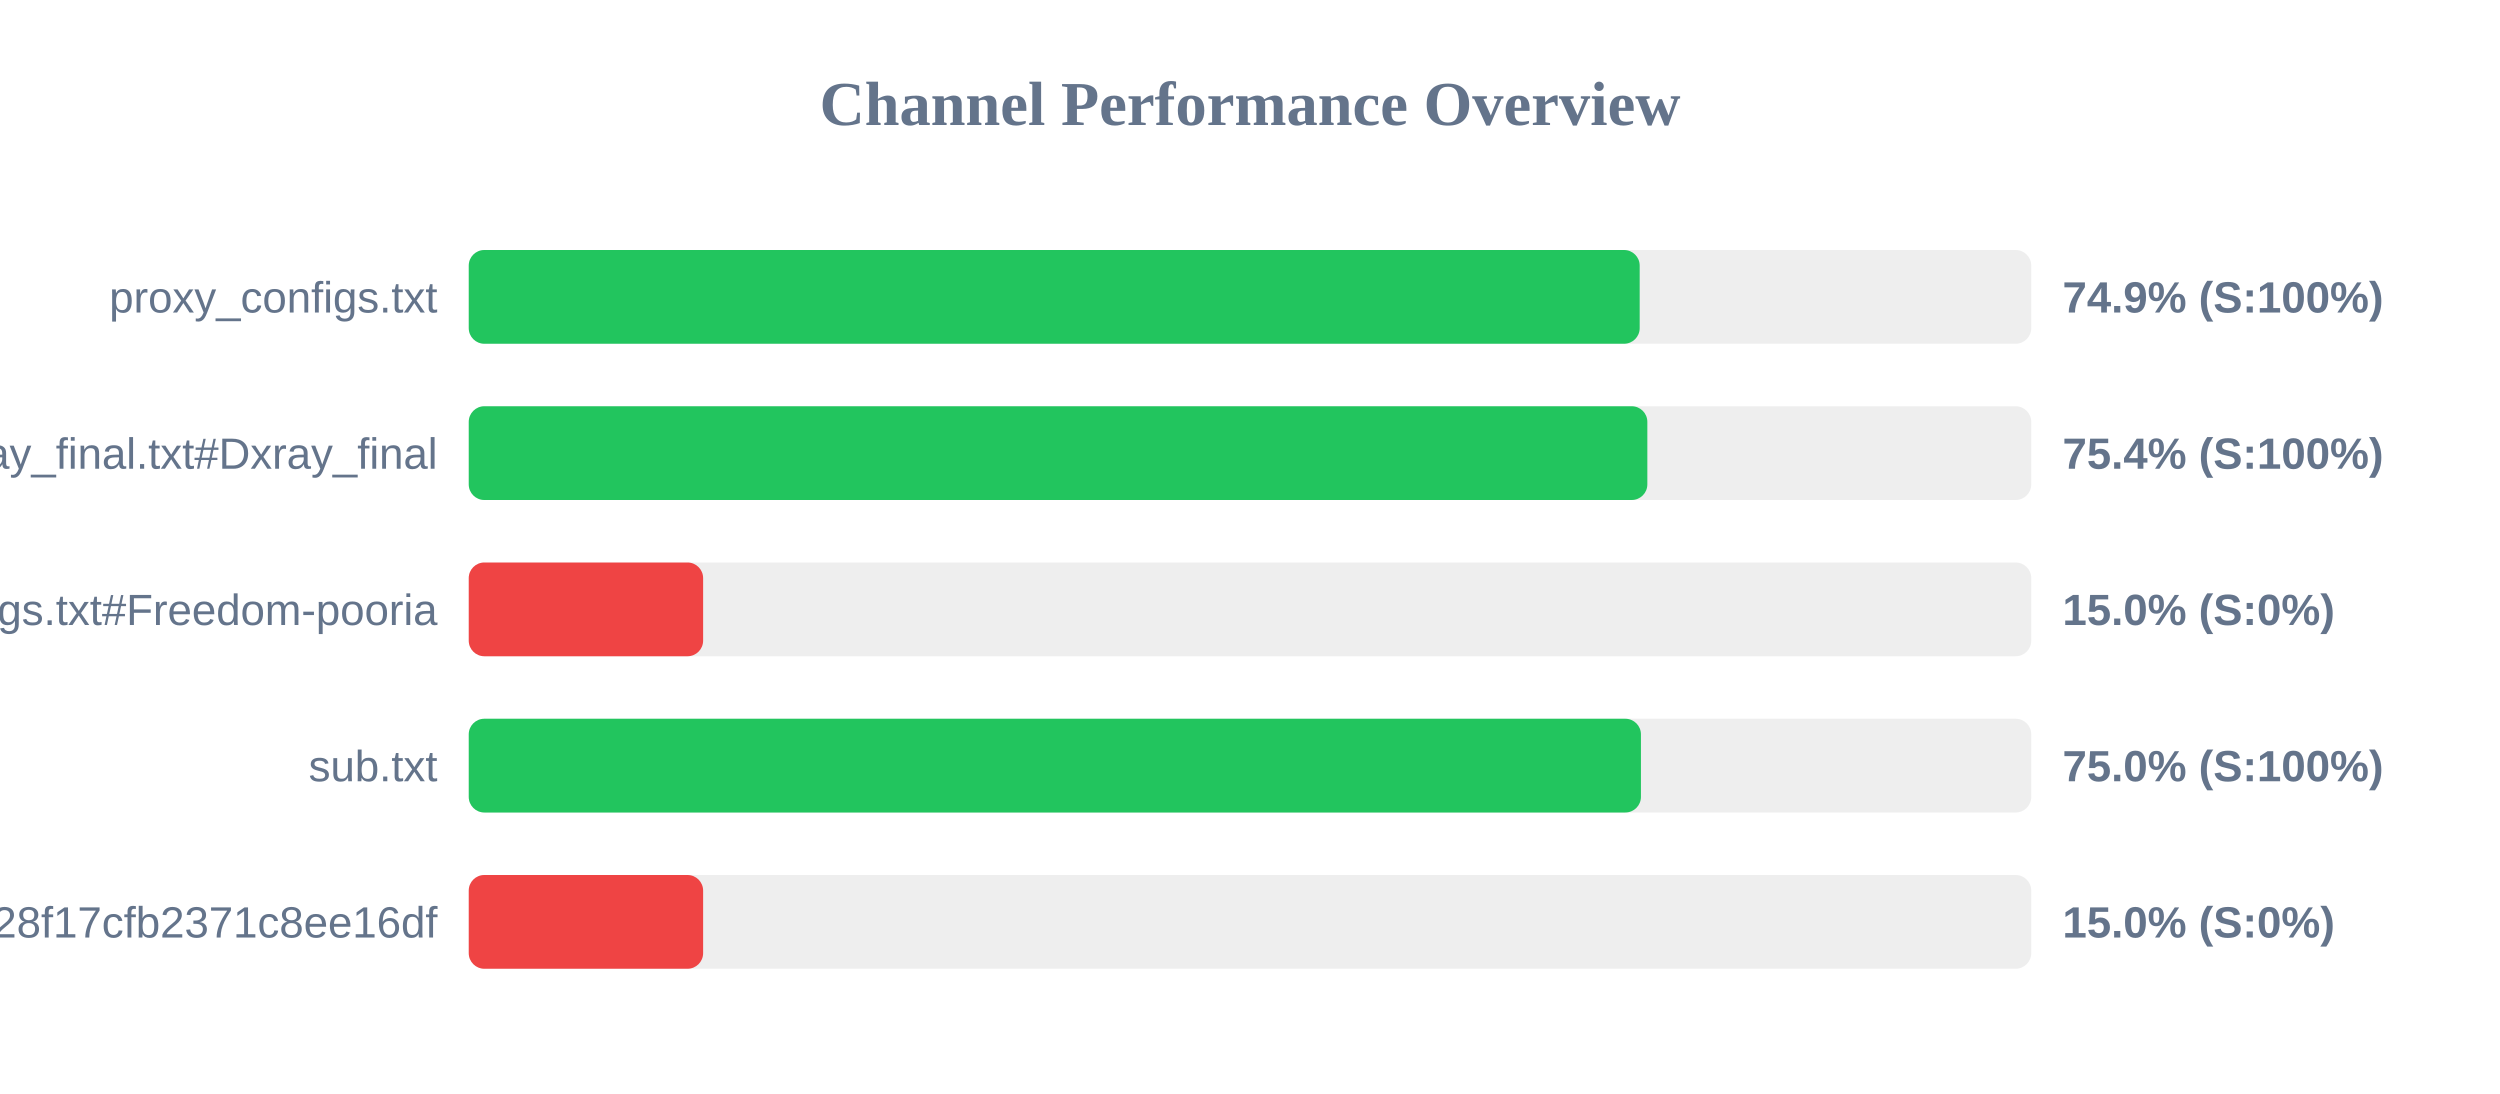
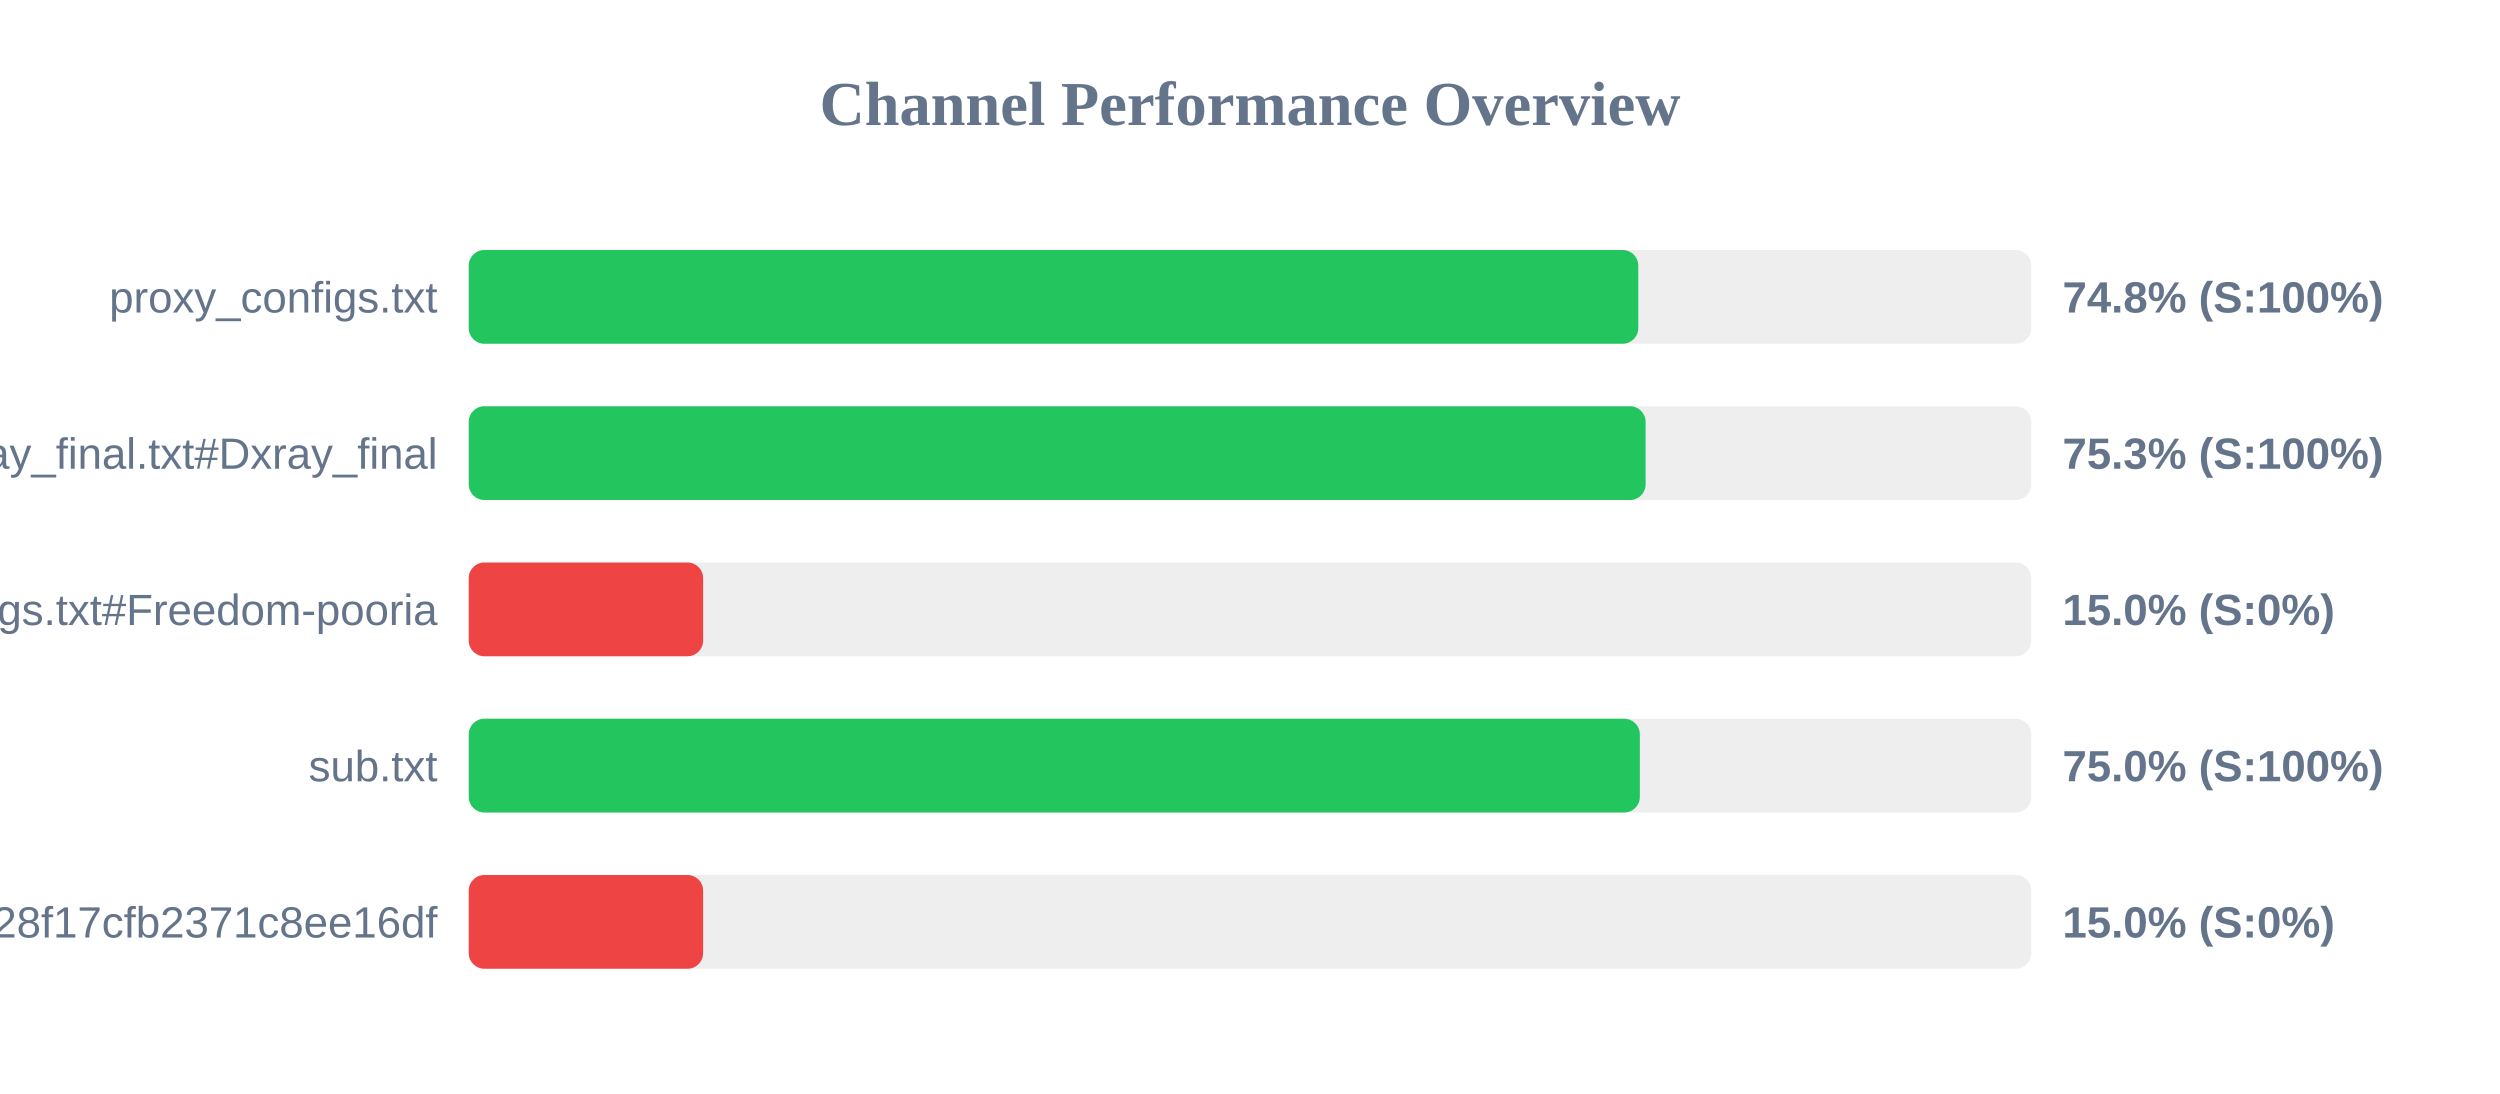
<svg xmlns="http://www.w3.org/2000/svg" width="800" height="350" version="1.1">
  <style>
        .row { font: 14px Arial; fill: #64748b; }
        .score { font: bold 14px Arial; fill: #64748b; }
    </style>
  <text x="400" y="40" text-anchor="middle" font-size="20px" font-weight="bold" fill="#64748b">Channel Performance Overview</text>
  <rect x="150" y="80" width="500" height="30" fill="#eee" rx="5" />
-   <rect x="150" y="80" width="374.7" height="30" fill="#22c55e" rx="5" />
+   <rect x="150" y="80" width="374.25" height="30" fill="#22c55e" rx="5" />
  <text x="140" y="100" text-anchor="end" class="row">proxy_configs.txt</text>
-   <text x="660" y="100" text-anchor="start" class="score">74.9% (S:100%)</text>
+   <text x="660" y="100" text-anchor="start" class="score">74.8% (S:100%)</text>
  <rect x="150" y="130" width="500" height="30" fill="#eee" rx="5" />
-   <rect x="150" y="130" width="377.15" height="30" fill="#22c55e" rx="5" />
+   <rect x="150" y="130" width="376.6" height="30" fill="#22c55e" rx="5" />
  <text x="140" y="150" text-anchor="end" class="row">xray_final.txt#Dxray_final</text>
-   <text x="660" y="150" text-anchor="start" class="score">75.4% (S:100%)</text>
+   <text x="660" y="150" text-anchor="start" class="score">75.3% (S:100%)</text>
  <rect x="150" y="180" width="500" height="30" fill="#eee" rx="5" />
  <rect x="150" y="180" width="75.0" height="30" fill="#ef4444" rx="5" />
  <text x="140" y="200" text-anchor="end" class="row">v2ray_configs.txt#Freedom-pooria</text>
  <text x="660" y="200" text-anchor="start" class="score">15.0% (S:0%)</text>
  <rect x="150" y="230" width="500" height="30" fill="#eee" rx="5" />
-   <rect x="150" y="230" width="375.1" height="30" fill="#22c55e" rx="5" />
+   <rect x="150" y="230" width="374.75" height="30" fill="#22c55e" rx="5" />
  <text x="140" y="250" text-anchor="end" class="row">sub.txt</text>
  <text x="660" y="250" text-anchor="start" class="score">75.0% (S:100%)</text>
  <rect x="150" y="280" width="500" height="30" fill="#eee" rx="5" />
  <rect x="150" y="280" width="75.0" height="30" fill="#ef4444" rx="5" />
  <text x="140" y="300" text-anchor="end" class="row">?token=fedfed7b41b828f17cfb2371c8ee16df</text>
  <text x="660" y="300" text-anchor="start" class="score">15.0% (S:0%)</text>
</svg>
